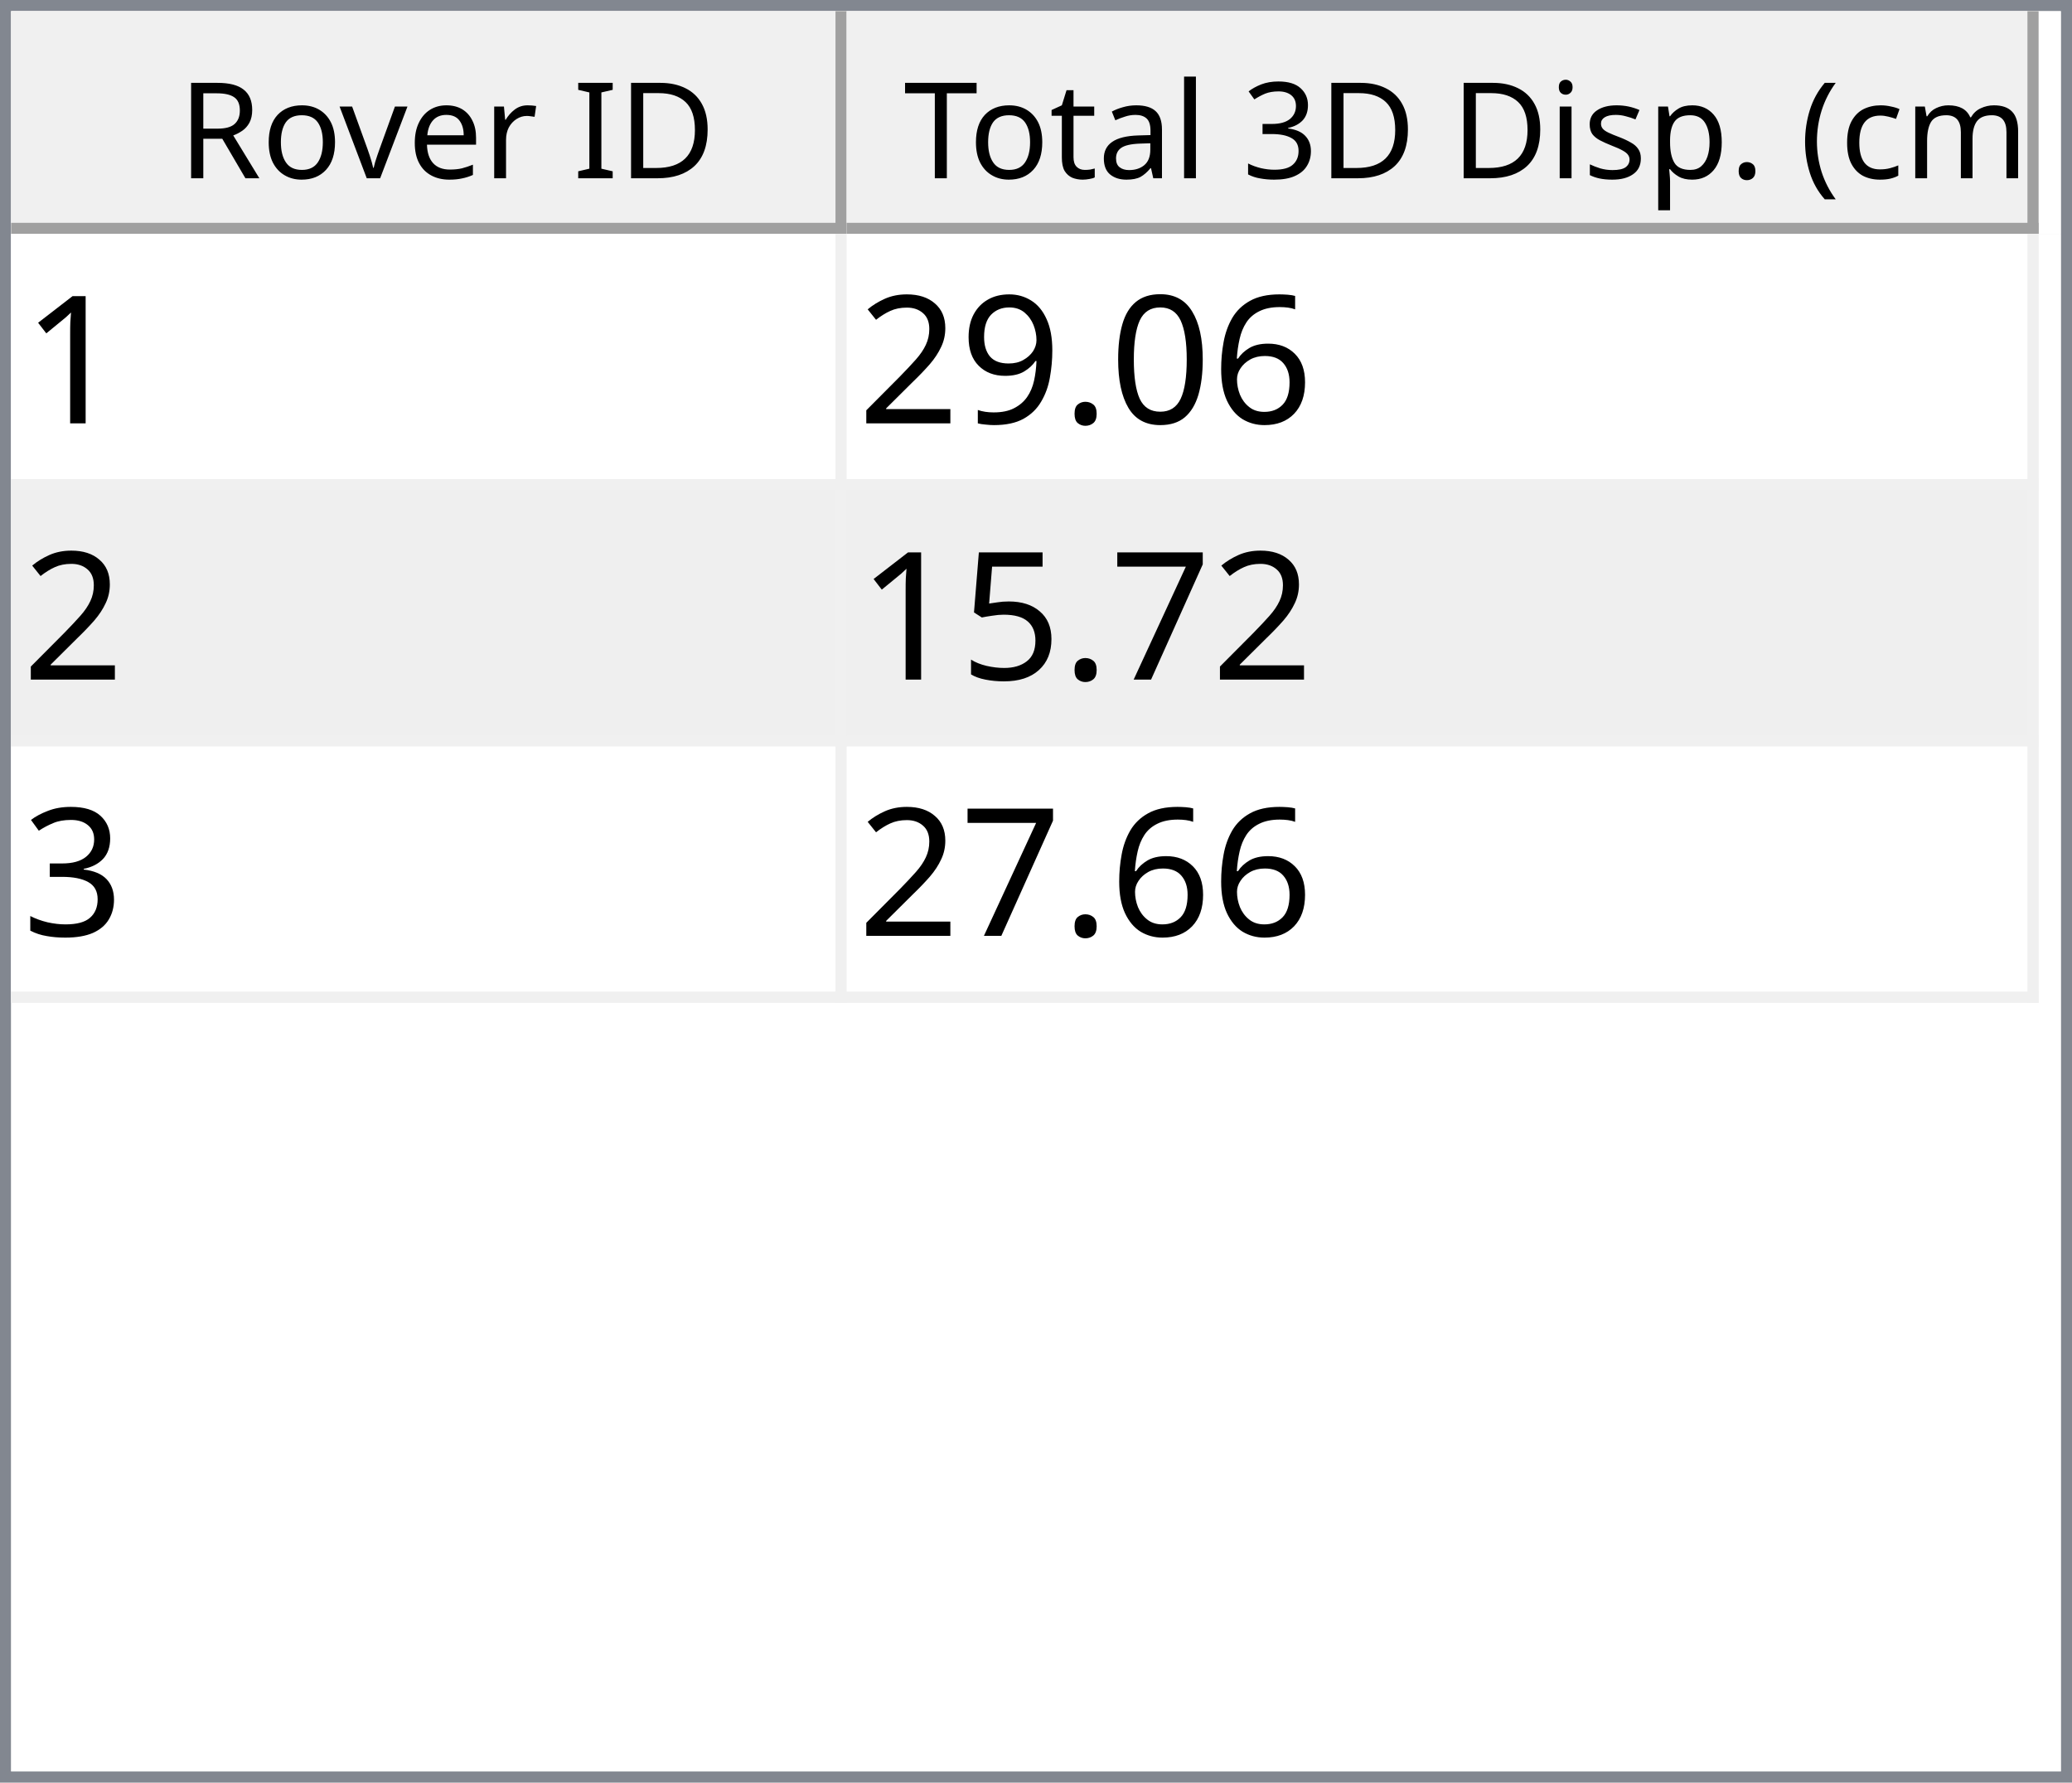
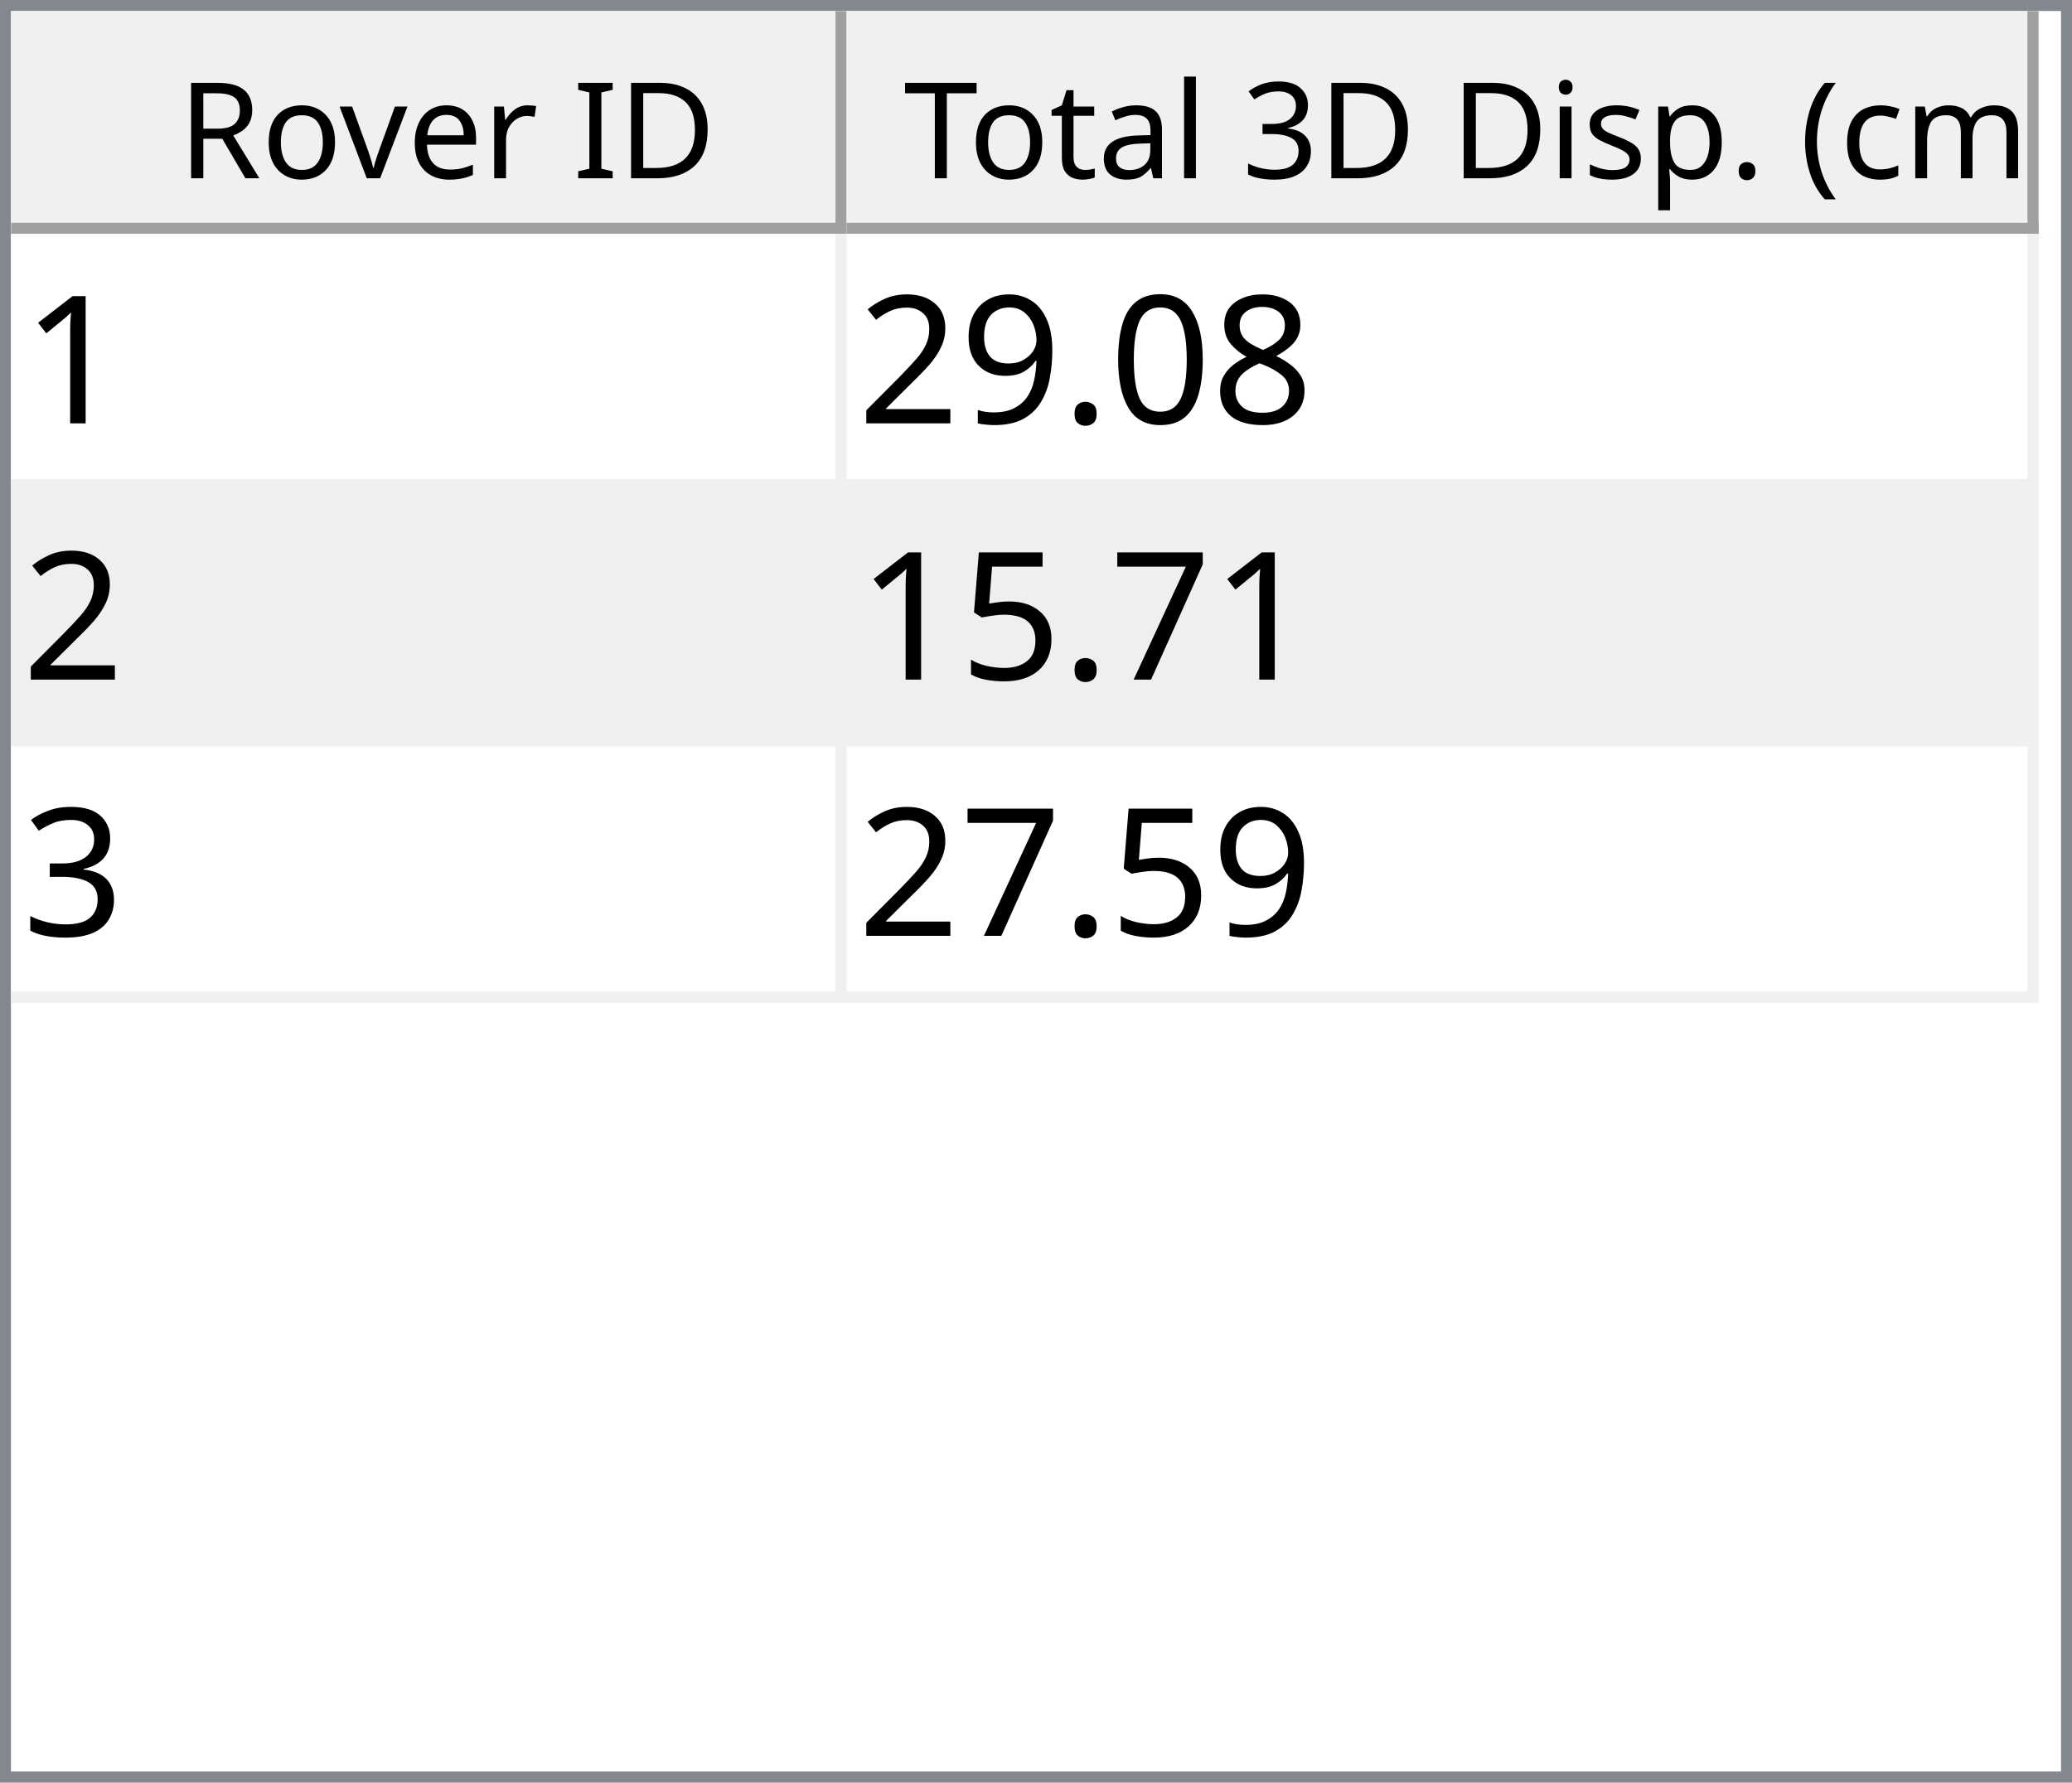
<svg xmlns="http://www.w3.org/2000/svg" style="fill-opacity:1; color-rendering:auto; color-interpolation:auto; text-rendering:auto; stroke:black; stroke-linecap:square; stroke-miterlimit:10; shape-rendering:auto; stroke-opacity:1; fill:black; stroke-dasharray:none; font-weight:normal; stroke-width:1; font-family:'Dialog'; font-style:normal; stroke-linejoin:miter; font-size:12px; stroke-dashoffset:0; image-rendering:auto;" width="186" height="160">
  <defs id="genericDefs" />
  <g>
    <defs id="defs1">
      <clipPath clipPathUnits="userSpaceOnUse" id="clipPath1">
        <path d="M0 0 L186 0 L186 160 L0 160 L0 0 Z" />
      </clipPath>
      <clipPath clipPathUnits="userSpaceOnUse" id="clipPath2">
        <path d="M0 0 L0 160 L186 160 L186 0 Z" />
      </clipPath>
      <clipPath clipPathUnits="userSpaceOnUse" id="clipPath3">
        <path d="M0 0 L0 20 L184 20 L184 0 Z" />
      </clipPath>
      <clipPath clipPathUnits="userSpaceOnUse" id="clipPath4">
        <path d="M0 0 L0 20 L75 20 L75 0 Z" />
      </clipPath>
      <clipPath clipPathUnits="userSpaceOnUse" id="clipPath5">
        <path d="M1 1 L1 19 L74 19 L74 1 Z" />
      </clipPath>
      <clipPath clipPathUnits="userSpaceOnUse" id="clipPath6">
        <path d="M0 0 L0 18 L73 18 L73 0 Z" />
      </clipPath>
      <clipPath clipPathUnits="userSpaceOnUse" id="clipPath7">
        <path d="M-0.5 -0.5 L-0.5 19.5 L74.5 19.5 L74.5 -0.5 Z" />
      </clipPath>
      <clipPath clipPathUnits="userSpaceOnUse" id="clipPath8">
        <path d="M0 0 L0 20 L107 20 L107 0 Z" />
      </clipPath>
      <clipPath clipPathUnits="userSpaceOnUse" id="clipPath9">
        <path d="M1 1 L1 19 L106 19 L106 1 Z" />
      </clipPath>
      <clipPath clipPathUnits="userSpaceOnUse" id="clipPath10">
        <path d="M0 0 L0 18 L105 18 L105 0 Z" />
      </clipPath>
      <clipPath clipPathUnits="userSpaceOnUse" id="clipPath11">
        <path d="M-0.5 -0.5 L-0.5 19.5 L106.5 19.5 L106.5 -0.5 Z" />
      </clipPath>
      <clipPath clipPathUnits="userSpaceOnUse" id="clipPath12">
        <path d="M0 0 L0 138 L184 138 L184 0 Z" />
      </clipPath>
      <clipPath clipPathUnits="userSpaceOnUse" id="clipPath13">
        <path d="M0 0 L0 69 L182 69 L182 0 Z" />
      </clipPath>
      <clipPath clipPathUnits="userSpaceOnUse" id="clipPath14">
        <path d="M-0.5 -0.5 L-0.5 68.5 L181.5 68.5 L181.5 -0.5 Z" />
      </clipPath>
      <clipPath clipPathUnits="userSpaceOnUse" id="clipPath15">
        <path d="M0 0 L0 22 L74 22 L74 0 Z" />
      </clipPath>
      <clipPath clipPathUnits="userSpaceOnUse" id="clipPath16">
        <path d="M0 0 L0 22 L106 22 L106 0 Z" />
      </clipPath>
      <font horiz-adv-x="64.551" id="font1">
        <font-face ascent="107.91" descent="25.098" units-per-em="100" style="font-style:normal; font-family:Segoe UI; font-weight:normal;" />
        <missing-glyph horiz-adv-x="64.551" d="M8.109 0 L8.109 68.266 L56.453 68.266 L56.453 0 L8.109 0 ZM15.328 7.234 L49.219 7.234 L49.219 61.031 L15.328 61.031 L15.328 7.234 Z" />
        <glyph unicode="D" horiz-adv-x="70.117" d="M9.188 0 L9.188 70.016 L28.516 70.016 Q65.531 70.016 65.531 35.891 Q65.531 19.672 55.25 9.836 Q44.969 0 27.734 0 L9.188 0 ZM17.391 62.594 L17.391 7.422 L27.828 7.422 Q41.609 7.422 49.273 14.797 Q56.938 22.172 56.938 35.688 Q56.938 62.594 28.328 62.594 L17.391 62.594 Z" />
        <glyph unicode="I" horiz-adv-x="26.611" d="M17.391 0 L9.188 0 L9.188 70.016 L17.391 70.016 L17.391 0 Z" />
        <glyph unicode=" " horiz-adv-x="27.393" d="" />
        <glyph unicode="r" horiz-adv-x="34.766" d="M34.188 41.891 Q32.078 43.5 28.125 43.5 Q23 43.5 19.555 38.672 Q16.109 33.844 16.109 25.484 L16.109 0 L8.109 0 L8.109 50 L16.109 50 L16.109 39.703 L16.312 39.703 Q18.016 44.969 21.531 47.922 Q25.047 50.875 29.391 50.875 Q32.516 50.875 34.188 50.203 L34.188 41.891 Z" />
        <glyph unicode="e" horiz-adv-x="52.295" d="M48.297 23 L12.984 23 Q13.188 14.656 17.484 10.109 Q21.781 5.562 29.297 5.562 Q37.75 5.562 44.828 11.141 L44.828 3.609 Q38.234 -1.172 27.391 -1.172 Q16.797 -1.172 10.742 5.641 Q4.688 12.453 4.688 24.812 Q4.688 36.469 11.305 43.82 Q17.922 51.172 27.734 51.172 Q37.547 51.172 42.922 44.828 Q48.297 38.484 48.297 27.203 L48.297 23 ZM40.094 29.781 Q40.047 36.719 36.75 40.578 Q33.453 44.438 27.594 44.438 Q21.922 44.438 17.969 40.383 Q14.016 36.328 13.094 29.781 L40.094 29.781 Z" />
        <glyph unicode="v" horiz-adv-x="47.9" d="M47.406 50 L27.484 0 L19.625 0 L0.688 50 L9.469 50 L22.172 13.672 Q23.578 9.672 23.922 6.688 L24.125 6.688 Q24.609 10.453 25.688 13.484 L38.969 50 L47.406 50 Z" />
        <glyph unicode="o" horiz-adv-x="58.594" d="M29 -1.172 Q17.922 -1.172 11.305 5.836 Q4.688 12.844 4.688 24.422 Q4.688 37.016 11.57 44.094 Q18.453 51.172 30.172 51.172 Q41.359 51.172 47.633 44.289 Q53.906 37.406 53.906 25.203 Q53.906 13.234 47.141 6.031 Q40.375 -1.172 29 -1.172 ZM29.594 44.438 Q21.875 44.438 17.383 39.188 Q12.891 33.938 12.891 24.703 Q12.891 15.828 17.43 10.695 Q21.969 5.562 29.594 5.562 Q37.359 5.562 41.531 10.594 Q45.703 15.625 45.703 24.906 Q45.703 34.281 41.531 39.359 Q37.359 44.438 29.594 44.438 Z" />
        <glyph unicode="R" horiz-adv-x="59.814" d="M59.375 0 L49.609 0 L37.891 19.625 Q36.281 22.359 34.766 24.289 Q33.25 26.219 31.664 27.438 Q30.078 28.656 28.25 29.219 Q26.422 29.781 24.125 29.781 L17.391 29.781 L17.391 0 L9.188 0 L9.188 70.016 L30.078 70.016 Q34.672 70.016 38.555 68.867 Q42.438 67.719 45.289 65.375 Q48.141 63.031 49.758 59.547 Q51.375 56.062 51.375 51.375 Q51.375 47.703 50.273 44.656 Q49.172 41.609 47.148 39.211 Q45.125 36.812 42.266 35.133 Q39.406 33.453 35.844 32.516 L35.844 32.328 Q37.594 31.547 38.891 30.547 Q40.188 29.547 41.359 28.18 Q42.531 26.812 43.68 25.078 Q44.828 23.344 46.234 21.047 L59.375 0 ZM17.391 62.594 L17.391 37.203 L28.516 37.203 Q31.594 37.203 34.203 38.133 Q36.812 39.062 38.719 40.797 Q40.625 42.531 41.703 45.047 Q42.781 47.562 42.781 50.688 Q42.781 56.297 39.141 59.445 Q35.5 62.594 28.609 62.594 L17.391 62.594 Z" />
        <glyph unicode=")" horiz-adv-x="30.176" d="M8.297 -15.922 L1.172 -15.922 Q16.406 2.344 16.406 26.812 Q16.406 51.469 1.078 70.016 L8.297 70.016 Q23.531 52.156 23.531 26.703 Q23.531 1.375 8.297 -15.922 Z" />
        <glyph unicode="m" horiz-adv-x="86.133" d="M79.109 0 L71.094 0 L71.094 28.719 Q71.094 37.016 68.531 40.727 Q65.969 44.438 59.906 44.438 Q54.781 44.438 51.195 39.75 Q47.609 35.062 47.609 28.516 L47.609 0 L39.594 0 L39.594 29.688 Q39.594 44.438 28.219 44.438 Q22.953 44.438 19.531 40.016 Q16.109 35.594 16.109 28.516 L16.109 0 L8.109 0 L8.109 50 L16.109 50 L16.109 42.094 L16.312 42.094 Q21.625 51.172 31.844 51.172 Q36.969 51.172 40.773 48.312 Q44.578 45.453 46 40.828 Q51.562 51.172 62.594 51.172 Q79.109 51.172 79.109 30.812 L79.109 0 Z" />
        <glyph unicode="c" horiz-adv-x="46.191" d="M42.188 2.297 Q36.422 -1.172 28.516 -1.172 Q17.828 -1.172 11.258 5.789 Q4.688 12.75 4.688 23.828 Q4.688 36.188 11.766 43.68 Q18.844 51.172 30.672 51.172 Q37.25 51.172 42.281 48.734 L42.281 40.531 Q36.719 44.438 30.375 44.438 Q22.703 44.438 17.797 38.945 Q12.891 33.453 12.891 24.516 Q12.891 15.719 17.508 10.641 Q22.125 5.562 29.891 5.562 Q36.422 5.562 42.188 9.906 L42.188 2.297 Z" />
        <glyph unicode="(" horiz-adv-x="30.176" d="M29.109 -15.922 L21.969 -15.922 Q6.844 1.375 6.844 26.703 Q6.844 52.156 21.969 70.016 L29.203 70.016 Q13.875 51.469 13.875 26.812 Q13.875 2.344 29.109 -15.922 Z" />
        <glyph unicode="." horiz-adv-x="21.68" d="M10.891 -1.078 Q8.641 -1.078 7.055 0.539 Q5.469 2.156 5.469 4.391 Q5.469 6.641 7.055 8.273 Q8.641 9.906 10.891 9.906 Q13.188 9.906 14.797 8.273 Q16.406 6.641 16.406 4.391 Q16.406 2.156 14.797 0.539 Q13.188 -1.078 10.891 -1.078 Z" />
        <glyph unicode="p" horiz-adv-x="58.789" d="M16.312 7.234 L16.109 7.234 L16.109 -23 L8.109 -23 L8.109 50 L16.109 50 L16.109 41.219 L16.312 41.219 Q22.219 51.172 33.594 51.172 Q43.266 51.172 48.688 44.461 Q54.109 37.75 54.109 26.469 Q54.109 13.922 48 6.375 Q41.891 -1.172 31.297 -1.172 Q21.578 -1.172 16.312 7.234 ZM16.109 27.391 L16.109 20.406 Q16.109 14.203 20.141 9.883 Q24.172 5.562 30.375 5.562 Q37.641 5.562 41.773 11.133 Q45.906 16.703 45.906 26.609 Q45.906 34.969 42.047 39.703 Q38.188 44.438 31.594 44.438 Q24.609 44.438 20.359 39.578 Q16.109 34.719 16.109 27.391 Z" />
        <glyph unicode="s" horiz-adv-x="42.432" d="M5.078 1.812 L5.078 10.406 Q11.625 5.562 19.484 5.562 Q30.031 5.562 30.031 12.594 Q30.031 14.594 29.125 15.992 Q28.219 17.391 26.68 18.461 Q25.141 19.531 23.07 20.383 Q21 21.234 18.609 22.172 Q15.281 23.484 12.766 24.828 Q10.25 26.172 8.57 27.859 Q6.891 29.547 6.031 31.695 Q5.172 33.844 5.172 36.719 Q5.172 40.234 6.789 42.945 Q8.406 45.656 11.086 47.484 Q13.766 49.312 17.211 50.242 Q20.656 51.172 24.312 51.172 Q30.812 51.172 35.938 48.922 L35.938 40.828 Q30.422 44.438 23.25 44.438 Q21 44.438 19.195 43.922 Q17.391 43.406 16.094 42.477 Q14.797 41.547 14.086 40.258 Q13.375 38.969 13.375 37.406 Q13.375 35.453 14.086 34.133 Q14.797 32.812 16.164 31.789 Q17.531 30.766 19.484 29.938 Q21.438 29.109 23.922 28.125 Q27.25 26.859 29.883 25.516 Q32.516 24.172 34.375 22.484 Q36.234 20.797 37.234 18.602 Q38.234 16.406 38.234 13.375 Q38.234 9.672 36.602 6.938 Q34.969 4.203 32.234 2.398 Q29.5 0.594 25.93 -0.289 Q22.359 -1.172 18.453 -1.172 Q10.75 -1.172 5.078 1.812 Z" />
        <glyph unicode="i" horiz-adv-x="24.219" d="M12.203 62.703 Q10.062 62.703 8.547 64.164 Q7.031 65.625 7.031 67.875 Q7.031 70.125 8.547 71.609 Q10.062 73.094 12.203 73.094 Q14.406 73.094 15.945 71.609 Q17.484 70.125 17.484 67.875 Q17.484 65.719 15.945 64.211 Q14.406 62.703 12.203 62.703 ZM16.109 0 L8.109 0 L8.109 50 L16.109 50 L16.109 0 Z" />
        <glyph unicode="3" horiz-adv-x="53.906" d="M46.531 19.828 Q46.531 15.094 44.75 11.211 Q42.969 7.328 39.719 4.57 Q36.469 1.812 31.93 0.297 Q27.391 -1.219 21.922 -1.219 Q11.922 -1.219 6 2.594 L6 11.188 Q13.094 5.609 22.219 5.609 Q25.875 5.609 28.828 6.539 Q31.781 7.469 33.906 9.227 Q36.031 10.984 37.18 13.477 Q38.328 15.969 38.328 19.094 Q38.328 32.812 18.797 32.812 L12.984 32.812 L12.984 39.594 L18.5 39.594 Q35.797 39.594 35.797 52.484 Q35.797 64.406 22.609 64.406 Q15.188 64.406 8.688 59.422 L8.688 67.188 Q15.375 71.188 24.609 71.188 Q29 71.188 32.57 69.969 Q36.141 68.75 38.68 66.555 Q41.219 64.359 42.609 61.281 Q44 58.203 44 54.5 Q44 40.672 30.031 36.719 L30.031 36.531 Q33.594 36.141 36.625 34.797 Q39.656 33.453 41.852 31.305 Q44.047 29.156 45.289 26.25 Q46.531 23.344 46.531 19.828 Z" />
        <glyph unicode="l" horiz-adv-x="24.219" d="M16.109 0 L8.109 0 L8.109 74.031 L16.109 74.031 L16.109 0 Z" />
        <glyph unicode="a" horiz-adv-x="50.879" d="M43.891 0 L35.891 0 L35.891 7.812 L35.688 7.812 Q30.469 -1.172 20.312 -1.172 Q12.844 -1.172 8.617 2.781 Q4.391 6.734 4.391 13.281 Q4.391 27.297 20.906 29.594 L35.891 31.688 Q35.891 44.438 25.594 44.438 Q16.547 44.438 9.281 38.281 L9.281 46.484 Q16.656 51.172 26.266 51.172 Q43.891 51.172 43.891 32.516 L43.891 0 ZM35.891 25.297 L23.828 23.641 Q18.266 22.859 15.43 20.875 Q12.594 18.891 12.594 13.875 Q12.594 10.203 15.211 7.883 Q17.828 5.562 22.172 5.562 Q28.125 5.562 32.008 9.742 Q35.891 13.922 35.891 20.312 L35.891 25.297 Z" />
        <glyph unicode="t" horiz-adv-x="33.887" d="M31.297 0.484 Q28.469 -1.078 23.828 -1.078 Q10.688 -1.078 10.688 13.578 L10.688 43.172 L2.094 43.172 L2.094 50 L10.688 50 L10.688 62.203 L18.703 64.797 L18.703 50 L31.297 50 L31.297 43.172 L18.703 43.172 L18.703 14.984 Q18.703 9.969 20.414 7.82 Q22.125 5.672 26.078 5.672 Q29.109 5.672 31.297 7.328 L31.297 0.484 Z" />
        <glyph unicode="T" horiz-adv-x="52.393" d="M50.594 62.594 L30.375 62.594 L30.375 0 L22.172 0 L22.172 62.594 L2 62.594 L2 70.016 L50.594 70.016 L50.594 62.594 Z" />
      </font>
      <font horiz-adv-x="75.0" id="font2">
        <font-face ascent="100.537" descent="21.973" units-per-em="100" style="font-style:normal; font-family:sans-serif; font-weight:normal;" />
        <missing-glyph horiz-adv-x="75.0" d="M12.5 0 L12.5 62.5 L62.5 62.5 L62.5 0 L12.5 0 ZM14.062 1.562 L60.938 1.562 L60.938 60.938 L14.062 60.938 L14.062 1.562 Z" />
        <glyph unicode="1" horiz-adv-x="55.615" d="M37.25 0 L28.469 0 L28.469 56 Q25.297 52.984 20.141 49.953 Q14.984 46.922 10.891 45.406 L10.891 53.906 Q18.266 57.375 23.781 62.305 Q29.297 67.234 31.594 71.875 L37.25 71.875 L37.25 0 Z" />
-         <glyph unicode="6" horiz-adv-x="55.615" d="M49.75 54.047 L41.016 53.375 Q39.844 58.547 37.703 60.891 Q34.125 64.656 28.906 64.656 Q24.703 64.656 21.531 62.312 Q17.391 59.281 14.992 53.469 Q12.594 47.656 12.5 36.922 Q15.672 41.75 20.266 44.094 Q24.859 46.438 29.891 46.438 Q38.672 46.438 44.852 39.969 Q51.031 33.5 51.031 23.25 Q51.031 16.5 48.125 10.719 Q45.219 4.938 40.141 1.859 Q35.062 -1.219 28.609 -1.219 Q17.625 -1.219 10.695 6.859 Q3.766 14.938 3.766 33.5 Q3.766 54.25 11.422 63.672 Q18.109 71.875 29.438 71.875 Q37.891 71.875 43.289 67.141 Q48.688 62.406 49.75 54.047 ZM13.875 23.188 Q13.875 18.656 15.797 14.508 Q17.719 10.359 21.188 8.18 Q24.656 6 28.469 6 Q34.031 6 38.039 10.492 Q42.047 14.984 42.047 22.703 Q42.047 30.125 38.086 34.398 Q34.125 38.672 28.125 38.672 Q22.172 38.672 18.023 34.398 Q13.875 30.125 13.875 23.188 Z" />
+         <glyph unicode="8" horiz-adv-x="55.615" d="M17.672 38.812 Q12.203 40.828 9.57 44.539 Q6.938 48.25 6.938 53.422 Q6.938 61.234 12.555 66.555 Q18.172 71.875 27.484 71.875 Q36.859 71.875 42.578 66.43 Q48.297 60.984 48.297 53.172 Q48.297 48.188 45.68 44.508 Q43.062 40.828 37.75 38.812 Q44.344 36.672 47.781 31.883 Q51.219 27.094 51.219 20.453 Q51.219 11.281 44.727 5.031 Q38.234 -1.219 27.641 -1.219 Q17.047 -1.219 10.547 5.055 Q4.047 11.328 4.047 20.703 Q4.047 27.688 7.594 32.398 Q11.141 37.109 17.672 38.812 ZM15.922 53.719 Q15.922 48.641 19.195 45.414 Q22.469 42.188 27.688 42.188 Q32.766 42.188 36.016 45.383 Q39.266 48.578 39.266 53.219 Q39.266 58.062 35.914 61.359 Q32.562 64.656 27.594 64.656 Q22.562 64.656 19.242 61.43 Q15.922 58.203 15.922 53.719 ZM13.094 20.656 Q13.094 16.891 14.875 13.375 Q16.656 9.859 20.172 7.93 Q23.688 6 27.734 6 Q34.031 6 38.133 10.055 Q42.234 14.109 42.234 20.359 Q42.234 26.703 38.016 30.859 Q33.797 35.016 27.438 35.016 Q21.234 35.016 17.164 30.914 Q13.094 26.812 13.094 20.656 Z" />
        <glyph unicode="0" horiz-adv-x="55.615" d="M4.156 35.297 Q4.156 48 6.766 55.742 Q9.375 63.484 14.523 67.68 Q19.672 71.875 27.484 71.875 Q33.25 71.875 37.594 69.555 Q41.938 67.234 44.773 62.867 Q47.609 58.5 49.219 52.227 Q50.828 45.953 50.828 35.297 Q50.828 22.703 48.242 14.969 Q45.656 7.234 40.508 3.008 Q35.359 -1.219 27.484 -1.219 Q17.141 -1.219 11.234 6.203 Q4.156 15.141 4.156 35.297 ZM13.188 35.297 Q13.188 17.672 17.312 11.836 Q21.438 6 27.484 6 Q33.547 6 37.672 11.859 Q41.797 17.719 41.797 35.297 Q41.797 52.984 37.672 58.789 Q33.547 64.594 27.391 64.594 Q21.344 64.594 17.719 59.469 Q13.188 52.938 13.188 35.297 Z" />
        <glyph unicode="." horiz-adv-x="27.783" d="M9.078 0 L9.078 10.016 L19.094 10.016 L19.094 0 L9.078 0 Z" />
        <glyph unicode="9" horiz-adv-x="55.615" d="M5.469 16.547 L13.922 17.328 Q14.984 11.375 18.016 8.688 Q21.047 6 25.781 6 Q29.828 6 32.883 7.859 Q35.938 9.719 37.891 12.82 Q39.844 15.922 41.164 21.195 Q42.484 26.469 42.484 31.938 Q42.484 32.516 42.438 33.688 Q39.797 29.5 35.234 26.883 Q30.672 24.266 25.344 24.266 Q16.453 24.266 10.305 30.711 Q4.156 37.156 4.156 47.703 Q4.156 58.594 10.578 65.234 Q17 71.875 26.656 71.875 Q33.641 71.875 39.43 68.117 Q45.219 64.359 48.219 57.398 Q51.219 50.438 51.219 37.25 Q51.219 23.531 48.242 15.406 Q45.266 7.281 39.383 3.031 Q33.5 -1.219 25.594 -1.219 Q17.188 -1.219 11.867 3.445 Q6.547 8.109 5.469 16.547 ZM41.453 48.141 Q41.453 55.719 37.43 60.156 Q33.406 64.594 27.734 64.594 Q21.875 64.594 17.531 59.812 Q13.188 55.031 13.188 47.406 Q13.188 40.578 17.312 36.305 Q21.438 32.031 27.484 32.031 Q33.594 32.031 37.523 36.305 Q41.453 40.578 41.453 48.141 Z" />
        <glyph unicode="2" horiz-adv-x="55.615" d="M50.344 8.453 L50.344 0 L3.031 0 Q2.938 3.172 4.047 6.109 Q5.859 10.938 9.836 15.625 Q13.812 20.312 21.344 26.469 Q33.016 36.031 37.117 41.625 Q41.219 47.219 41.219 52.203 Q41.219 57.422 37.477 61.008 Q33.734 64.594 27.734 64.594 Q21.391 64.594 17.578 60.789 Q13.766 56.984 13.719 50.25 L4.688 51.172 Q5.609 61.281 11.664 66.578 Q17.719 71.875 27.938 71.875 Q38.234 71.875 44.242 66.164 Q50.25 60.453 50.25 52 Q50.25 47.703 48.492 43.555 Q46.734 39.406 42.656 34.812 Q38.578 30.219 29.109 22.219 Q21.188 15.578 18.945 13.211 Q16.703 10.844 15.234 8.453 L50.344 8.453 Z" />
        <glyph unicode="7" horiz-adv-x="55.615" d="M4.734 62.203 L4.734 70.656 L51.078 70.656 L51.078 63.812 Q44.234 56.547 37.523 44.484 Q30.812 32.422 27.156 19.672 Q24.516 10.688 23.781 0 L14.75 0 Q14.891 8.453 18.062 20.414 Q21.234 32.375 27.172 43.484 Q33.109 54.594 39.797 62.203 L4.734 62.203 Z" />
        <glyph unicode="5" horiz-adv-x="55.615" d="M4.156 18.75 L13.375 19.531 Q14.406 12.797 18.141 9.398 Q21.875 6 27.156 6 Q33.5 6 37.891 10.789 Q42.281 15.578 42.281 23.484 Q42.281 31 38.062 35.352 Q33.844 39.703 27 39.703 Q22.75 39.703 19.336 37.773 Q15.922 35.844 13.969 32.766 L5.719 33.844 L12.641 70.609 L48.25 70.609 L48.25 62.203 L19.672 62.203 L15.828 42.969 Q22.266 47.469 29.344 47.469 Q38.719 47.469 45.164 40.969 Q51.609 34.469 51.609 24.266 Q51.609 14.547 45.953 7.469 Q39.062 -1.219 27.156 -1.219 Q17.391 -1.219 11.211 4.25 Q5.031 9.719 4.156 18.75 Z" />
        <glyph unicode="3" horiz-adv-x="55.615" d="M4.203 18.891 L12.984 20.062 Q14.5 12.594 18.141 9.297 Q21.781 6 27 6 Q33.203 6 37.477 10.297 Q41.75 14.594 41.75 20.953 Q41.75 27 37.797 30.93 Q33.844 34.859 27.734 34.859 Q25.25 34.859 21.531 33.891 L22.516 41.609 Q23.391 41.5 23.922 41.5 Q29.547 41.5 34.039 44.43 Q38.531 47.359 38.531 53.469 Q38.531 58.297 35.258 61.477 Q31.984 64.656 26.812 64.656 Q21.688 64.656 18.266 61.43 Q14.844 58.203 13.875 51.766 L5.078 53.328 Q6.688 62.156 12.398 67.016 Q18.109 71.875 26.609 71.875 Q32.469 71.875 37.398 69.359 Q42.328 66.844 44.945 62.5 Q47.562 58.156 47.562 53.266 Q47.562 48.641 45.07 44.828 Q42.578 41.016 37.703 38.766 Q44.047 37.312 47.562 32.695 Q51.078 28.078 51.078 21.141 Q51.078 11.766 44.242 5.25 Q37.406 -1.266 26.953 -1.266 Q17.531 -1.266 11.305 4.352 Q5.078 9.969 4.203 18.891 Z" />
      </font>
    </defs>
    <g style="fill:white; stroke:white;">
      <rect x="0" y="0" width="186" style="clip-path:url(#clipPath1); stroke:none;" height="160" />
    </g>
    <g style="fill:white; text-rendering:optimizeSpeed; color-rendering:optimizeSpeed; image-rendering:optimizeSpeed; shape-rendering:crispEdges; stroke:white; color-interpolation:sRGB;">
      <rect x="0" width="186" height="160" y="0" style="stroke:none;" />
      <path style="stroke:none;" d="M0 160 L186 160 L186 0 L0 0 Z" />
    </g>
    <g style="fill:rgb(240,240,240); font-family:'Segoe UI'; stroke:rgb(240,240,240);">
      <rect x="0" y="0" width="186" style="clip-path:url(#clipPath2); stroke:none;" height="160" />
    </g>
    <g style="fill:rgb(130,135,144); font-family:'Segoe UI'; stroke:rgb(130,135,144);">
      <path d="M0 0 L186 0 L186 160 L0 160 L0 0 ZM1 1 L185 1 L185 159 L1 159 L1 1 Z" style="fill-rule:evenodd; clip-path:url(#clipPath2); stroke:none;" />
    </g>
    <g style="fill:white; font-family:'Segoe UI'; stroke:white;" transform="translate(1,1)">
      <rect x="0" y="0" width="184" style="clip-path:url(#clipPath3); stroke:none;" height="20" />
    </g>
    <g style="fill:rgb(240,240,240); font-family:'Segoe UI'; stroke:rgb(240,240,240);" transform="translate(1,1)">
      <rect x="0" y="0" width="75" style="clip-path:url(#clipPath4); stroke:none;" height="20" />
    </g>
    <g style="font-family:'Segoe UI';" transform="translate(2,2)">
      <text x="14" xml:space="preserve" y="14" style="clip-path:url(#clipPath6); stroke:none;">Rover ID</text>
    </g>
    <g style="fill:rgb(160,160,160); font-family:'Segoe UI'; stroke:rgb(160,160,160); stroke-linejoin:bevel;" transform="translate(1.5,1.5)">
      <line x1="74" x2="74" y1="0" style="fill:none; clip-path:url(#clipPath7);" y2="19" />
    </g>
    <g style="fill:rgb(160,160,160); font-family:'Segoe UI'; stroke:rgb(160,160,160); stroke-linejoin:bevel;" transform="matrix(1,0,0,1,1,1) translate(0.5,0.5)">
      <line x1="0" x2="74" y1="19" style="fill:none; clip-path:url(#clipPath7);" y2="19" />
    </g>
    <g style="fill:rgb(240,240,240); font-family:'Segoe UI'; stroke:rgb(240,240,240);" transform="translate(76,1)">
      <rect x="0" y="0" width="107" style="clip-path:url(#clipPath8); stroke:none;" height="20" />
    </g>
    <g style="font-family:'Segoe UI';" transform="translate(77,2)">
      <text x="1" xml:space="preserve" y="14" style="clip-path:url(#clipPath10); stroke:none;"> Total 3D Disp. (cm)</text>
    </g>
    <g style="fill:rgb(160,160,160); font-family:'Segoe UI'; stroke:rgb(160,160,160); stroke-linejoin:bevel;" transform="translate(76.5,1.5)">
      <line x1="106" x2="106" y1="0" style="fill:none; clip-path:url(#clipPath11);" y2="19" />
    </g>
    <g style="fill:rgb(160,160,160); font-family:'Segoe UI'; stroke:rgb(160,160,160); stroke-linejoin:bevel;" transform="matrix(1,0,0,1,76,1) translate(0.5,0.5)">
      <line x1="0" x2="106" y1="19" style="fill:none; clip-path:url(#clipPath11);" y2="19" />
    </g>
    <g style="fill:white; font-family:'Segoe UI'; stroke:white;" transform="translate(1,21)">
      <rect x="0" y="0" width="184" style="clip-path:url(#clipPath12); stroke:none;" height="138" />
    </g>
    <g style="fill:rgb(240,240,240); font-size:16px; font-family:sans-serif; stroke:rgb(240,240,240);" transform="translate(1,21)">
      <rect x="0" y="0" width="182" style="clip-path:url(#clipPath13); stroke:none;" height="69" />
      <line transform="translate(0.5,0.5)" x1="0" x2="181" y1="22" style="clip-path:url(#clipPath14); fill:none; stroke-linejoin:bevel;" y2="22" />
    </g>
    <g transform="matrix(1,0,0,1,1,21) translate(0.5,0.5)" style="fill:rgb(240,240,240); font-size:16px; font-family:sans-serif; stroke:rgb(240,240,240); stroke-linejoin:bevel;">
      <line x1="0" x2="181" y1="45" style="fill:none; clip-path:url(#clipPath14);" y2="45" />
    </g>
    <g transform="matrix(1,0,0,1,1,21) translate(0.5,0.5)" style="fill:rgb(240,240,240); font-size:16px; font-family:sans-serif; stroke:rgb(240,240,240); stroke-linejoin:bevel;">
      <line x1="0" x2="181" y1="68" style="fill:none; clip-path:url(#clipPath14);" y2="68" />
    </g>
    <g transform="matrix(1,0,0,1,1,21) translate(0.5,0.5)" style="fill:rgb(240,240,240); font-size:16px; font-family:sans-serif; stroke:rgb(240,240,240); stroke-linejoin:bevel;">
      <line x1="74" x2="74" y1="0" style="fill:none; clip-path:url(#clipPath14);" y2="68" />
    </g>
    <g transform="matrix(1,0,0,1,1,21) translate(0.5,0.5)" style="fill:rgb(240,240,240); font-size:16px; font-family:sans-serif; stroke:rgb(240,240,240); stroke-linejoin:bevel;">
      <line x1="181" x2="181" y1="0" style="fill:none; clip-path:url(#clipPath14);" y2="68" />
    </g>
    <g style="fill:white; font-size:16px; font-family:sans-serif; stroke:white;" transform="matrix(1,0,0,1,1,21)">
      <rect x="0" y="0" width="74" style="clip-path:url(#clipPath15); stroke:none;" height="22" />
      <text x="1" y="17" style="fill:black; clip-path:url(#clipPath15); stroke:none;" xml:space="preserve">1</text>
    </g>
    <g style="fill:white; font-size:16px; font-family:sans-serif; stroke:white;" transform="matrix(1,0,0,1,1,21) translate(75,0)">
      <rect x="0" y="0" width="106" style="clip-path:url(#clipPath16); stroke:none;" height="22" />
-       <text x="1" y="17" style="fill:black; clip-path:url(#clipPath16); stroke:none;" xml:space="preserve">29.06</text>
+       <text x="1" y="17" style="fill:black; clip-path:url(#clipPath16); stroke:none;" xml:space="preserve">29.08</text>
    </g>
    <g style="fill:rgb(239,239,239); font-size:16px; font-family:sans-serif; stroke:rgb(239,239,239);" transform="matrix(1,0,0,1,1,21) translate(0,23)">
      <rect x="0" y="0" width="74" style="clip-path:url(#clipPath15); stroke:none;" height="22" />
      <text x="1" y="17" style="fill:black; clip-path:url(#clipPath15); stroke:none;" xml:space="preserve">2</text>
    </g>
    <g style="fill:rgb(239,239,239); font-size:16px; font-family:sans-serif; stroke:rgb(239,239,239);" transform="matrix(1,0,0,1,1,21) translate(75,23)">
      <rect x="0" y="0" width="106" style="clip-path:url(#clipPath16); stroke:none;" height="22" />
-       <text x="1" y="17" style="fill:black; clip-path:url(#clipPath16); stroke:none;" xml:space="preserve">15.72</text>
+       <text x="1" y="17" style="fill:black; clip-path:url(#clipPath16); stroke:none;" xml:space="preserve">15.71</text>
    </g>
    <g style="fill:white; font-size:16px; font-family:sans-serif; stroke:white;" transform="matrix(1,0,0,1,1,21) translate(0,46)">
      <rect x="0" y="0" width="74" style="clip-path:url(#clipPath15); stroke:none;" height="22" />
      <text x="1" y="17" style="fill:black; clip-path:url(#clipPath15); stroke:none;" xml:space="preserve">3</text>
    </g>
    <g style="fill:white; font-size:16px; font-family:sans-serif; stroke:white;" transform="matrix(1,0,0,1,1,21) translate(75,46)">
      <rect x="0" y="0" width="106" style="clip-path:url(#clipPath16); stroke:none;" height="22" />
-       <text x="1" y="17" style="fill:black; clip-path:url(#clipPath16); stroke:none;" xml:space="preserve">27.66</text>
+       <text x="1" y="17" style="fill:black; clip-path:url(#clipPath16); stroke:none;" xml:space="preserve">27.59</text>
    </g>
  </g>
</svg>
